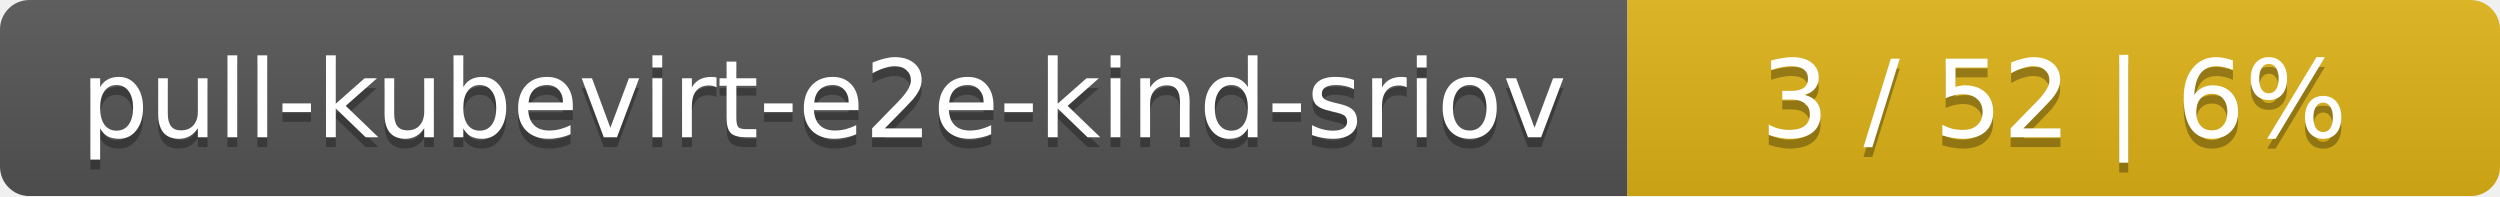
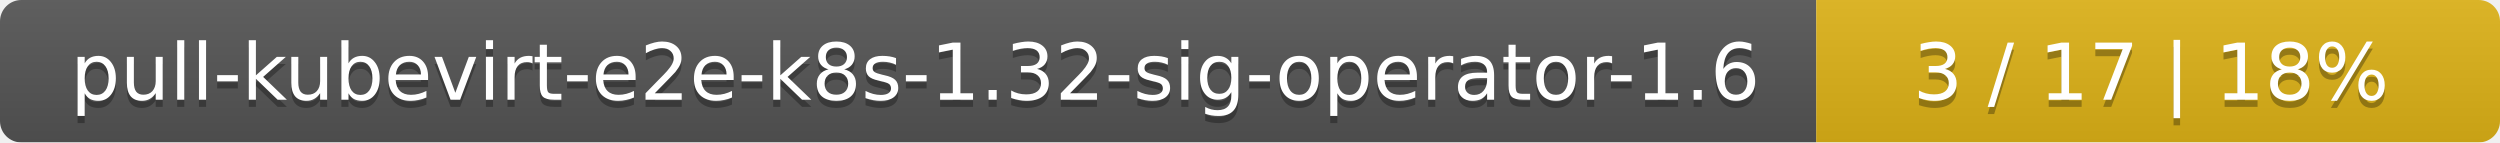
- <svg xmlns="http://www.w3.org/2000/svg" width="255" height="20">
+ <svg xmlns="http://www.w3.org/2000/svg" width="351" height="20">
  <linearGradient id="smooth" x2="0" y2="100%">
    <stop offset="0" stop-color="#bbb" stop-opacity=".1" />
    <stop offset="1" stop-opacity=".1" />
  </linearGradient>
  <mask id="round">
-     <rect width="255" height="20" rx="3" fill="#fff" />
+     <rect width="351" height="20" rx="3" fill="#fff" />
  </mask>
  <g mask="url(#round)">
-     <rect width="166" height="20" fill="#555" />
-     <rect x="166" width="89" height="20" fill="#dfb317" />
-     <rect width="255" height="20" fill="url(#smooth)" />
+     <rect width="255" height="20" fill="#555" />
+     <rect x="255" width="96" height="20" fill="#dfb317" />
+     <rect width="351" height="20" fill="url(#smooth)" />
  </g>
  <g fill="#fff" text-anchor="middle" font-family="DejaVu Sans,Verdana,Geneva,sans-serif" font-size="11">
-     <text x="84" y="15" fill="#010101" fill-opacity=".3">pull-kubevirt-e2e-kind-sriov</text>
-     <text x="84" y="14">pull-kubevirt-e2e-kind-sriov</text>
-     <text x="209.5" y="15" fill="#010101" fill-opacity=".3">3 / 52    |    6%</text>
-     <text x="209.5" y="14">3 / 52    |    6%</text>
+     <text x="128.5" y="15" fill="#010101" fill-opacity=".3">pull-kubevirt-e2e-k8s-1.32-sig-operator-1.6</text>
+     <text x="128.5" y="14">pull-kubevirt-e2e-k8s-1.32-sig-operator-1.6</text>
+     <text x="302" y="15" fill="#010101" fill-opacity=".3">3 / 17    |    18%</text>
+     <text x="302" y="14">3 / 17    |    18%</text>
  </g>
</svg>
